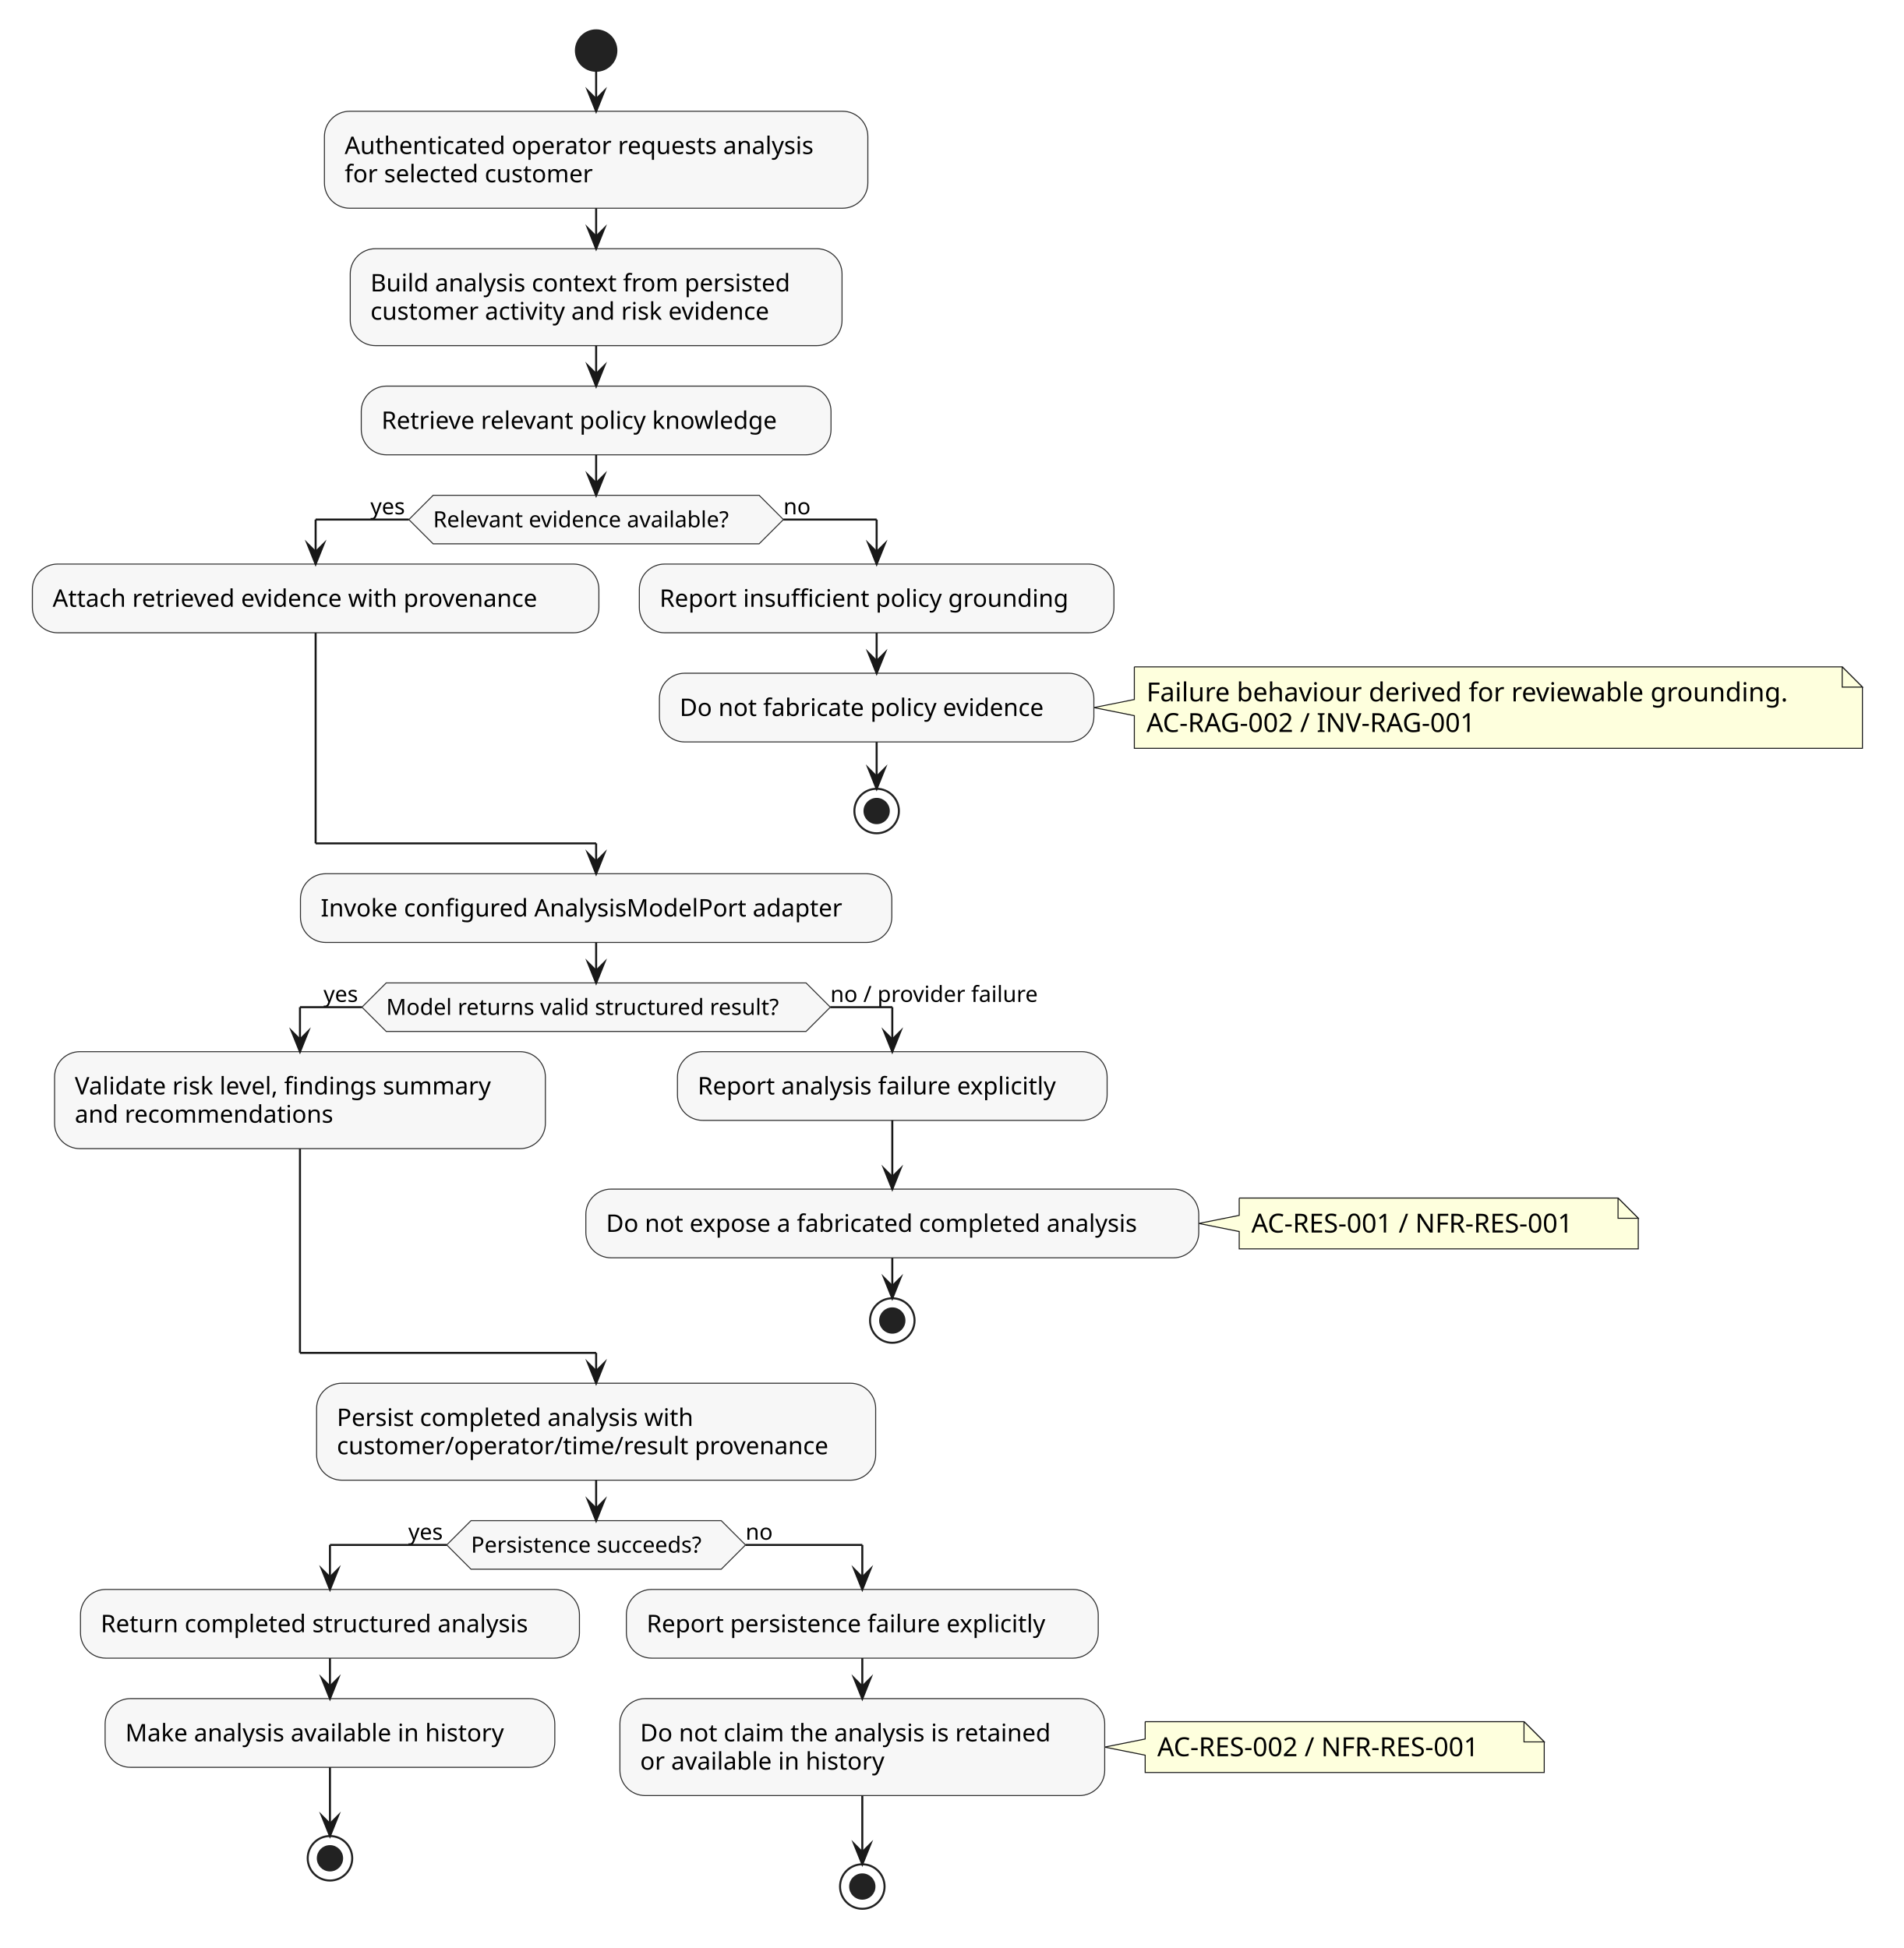
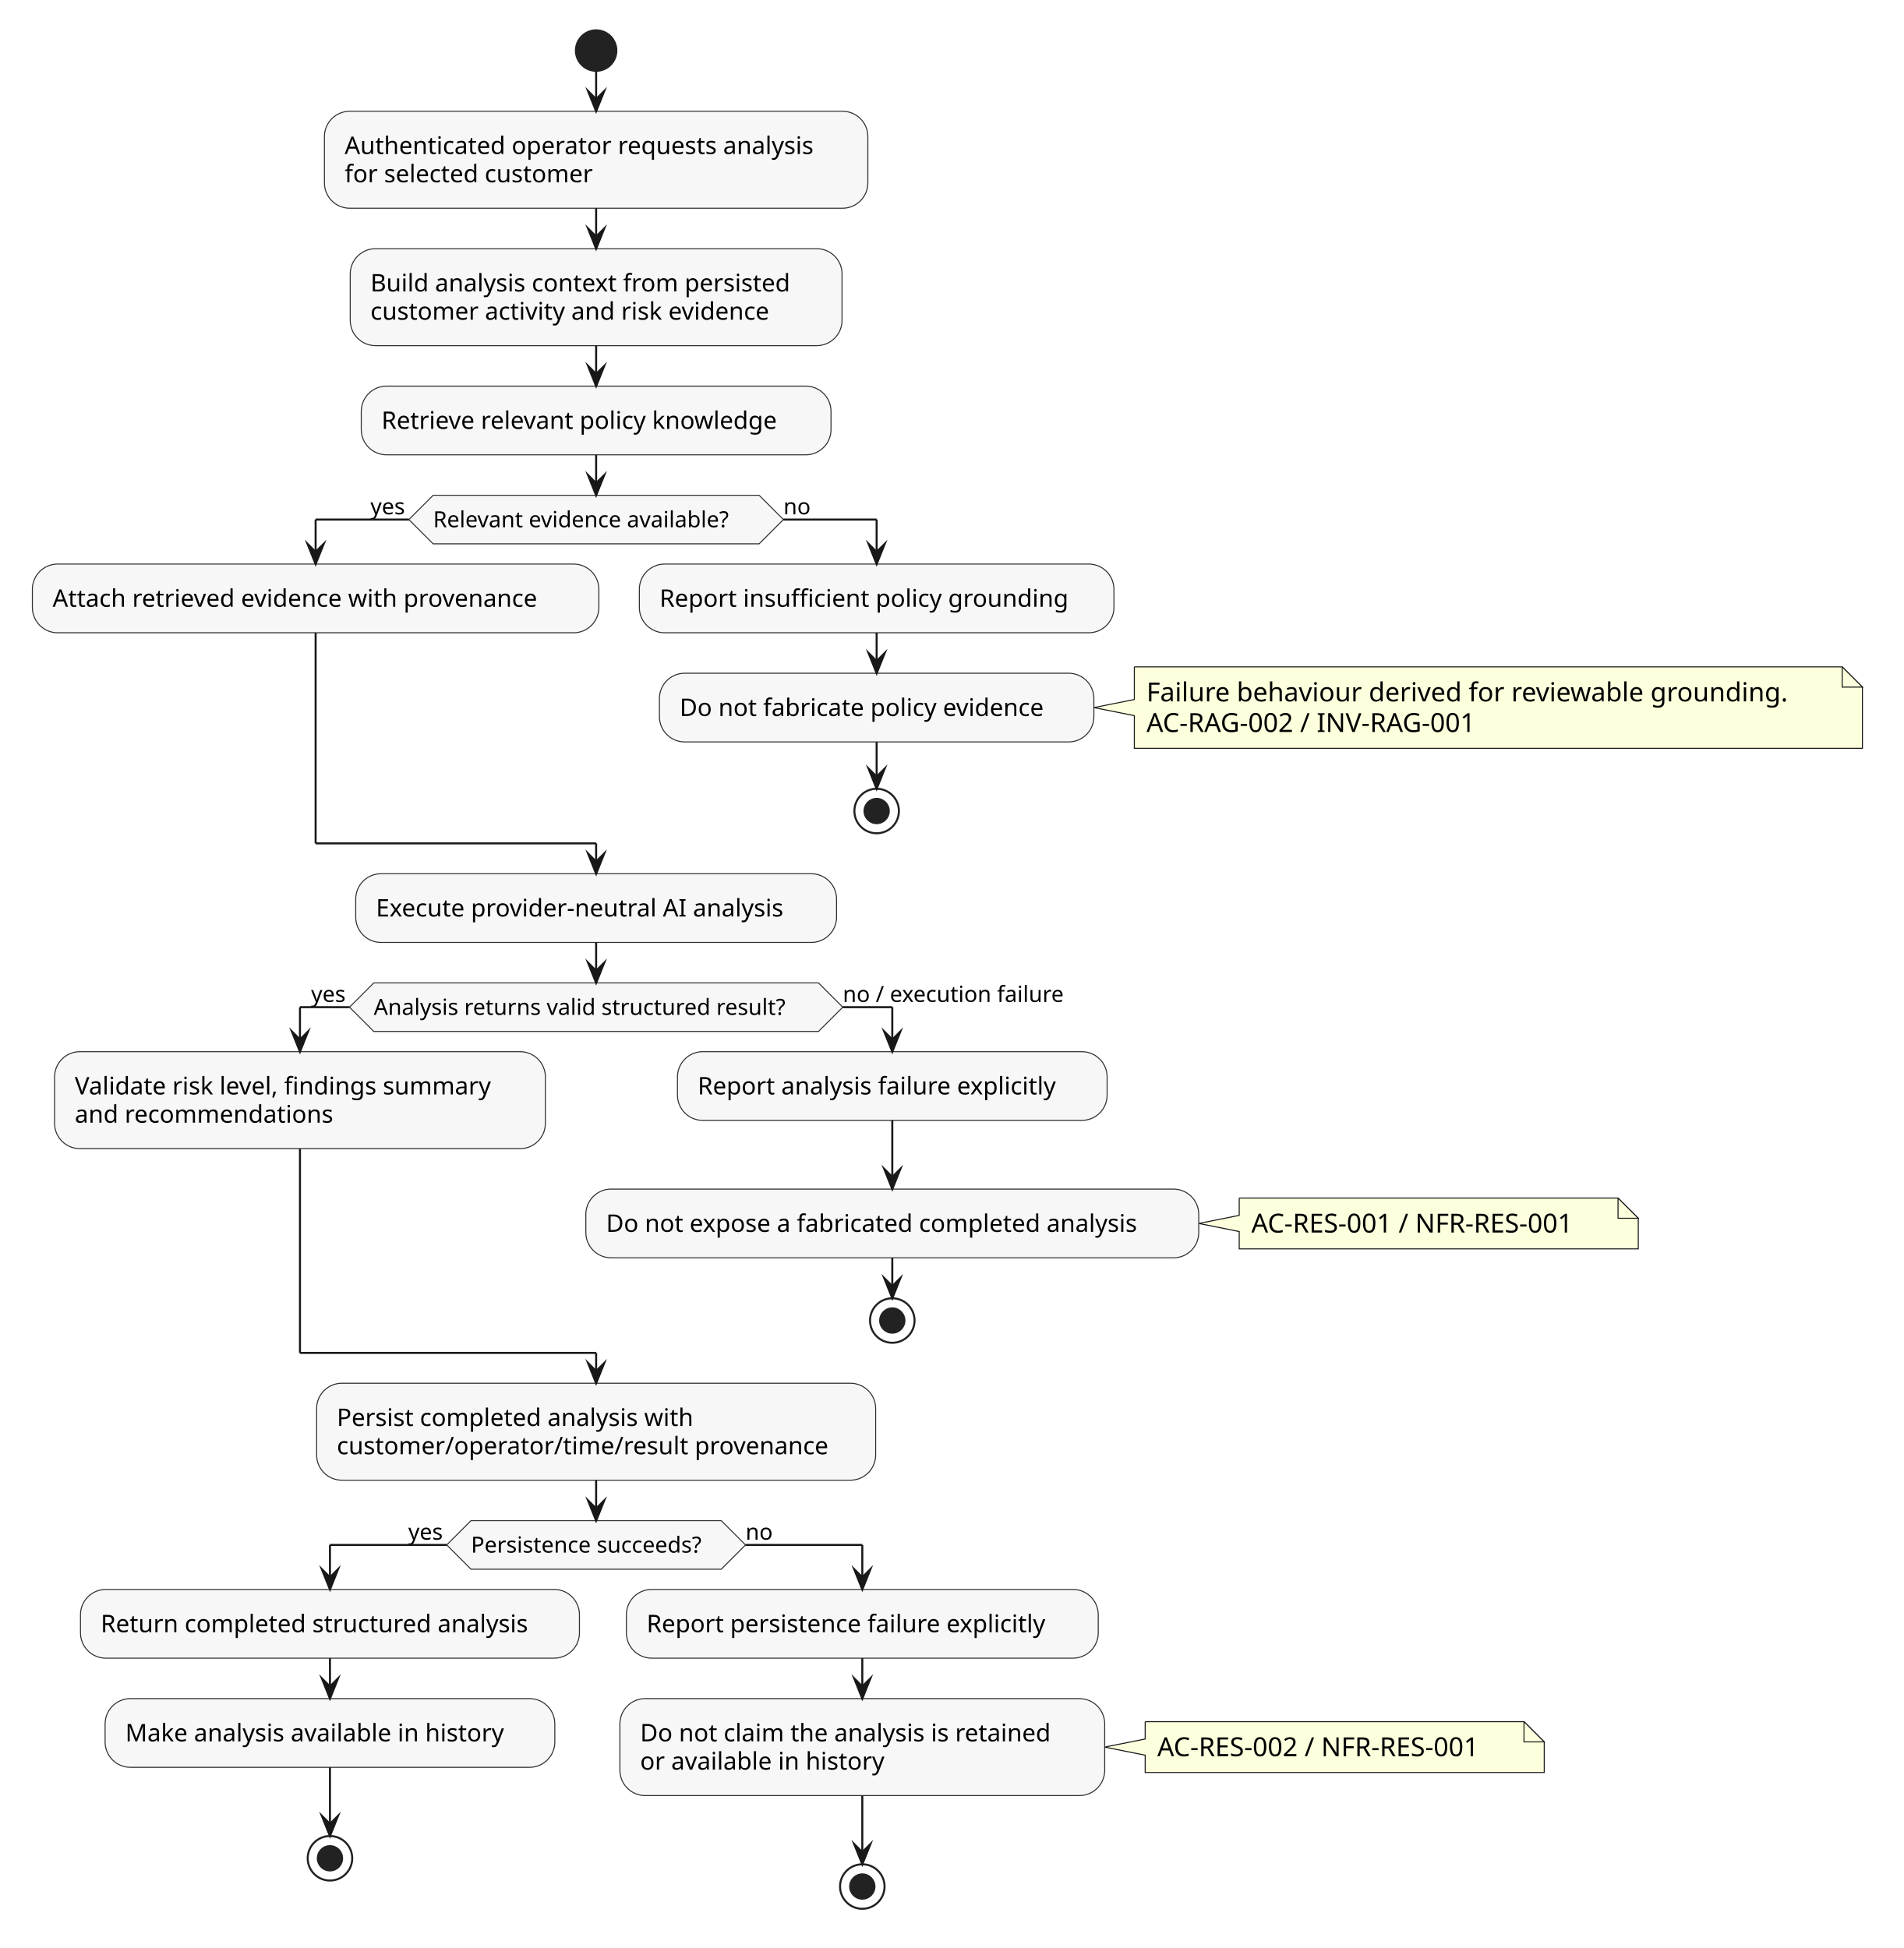
<svg xmlns="http://www.w3.org/2000/svg" contentStyleType="text/css" data-diagram-type="ACTIVITY" height="963px" preserveAspectRatio="none" style="width:941px;height:963px;background:#FFFFFF;" version="1.1" viewBox="0 0 941 963" width="941px" zoomAndPan="magnify">
  <defs />
  <g>
    <ellipse cx="294.637" cy="25" fill="#222222" rx="10" ry="10" style="stroke:#222222;stroke-width:1;" />
    <rect fill="#F7F7F7" height="47.938" rx="12.5" ry="12.5" style="stroke:#303030;stroke-width:0.5;" width="268.578" x="160.348" y="55" />
    <text fill="#000000" font-family="sans-serif" font-size="12" lengthAdjust="spacing" textLength="248.578" x="170.348" y="76.139">Authenticated operator requests analysis</text>
    <text fill="#000000" font-family="sans-serif" font-size="12" lengthAdjust="spacing" textLength="131.291" x="170.348" y="90.107">for selected customer</text>
    <rect fill="#F7F7F7" height="47.938" rx="12.5" ry="12.5" style="stroke:#303030;stroke-width:0.5;" width="243.072" x="173.101" y="122.938" />
    <text fill="#000000" font-family="sans-serif" font-size="12" lengthAdjust="spacing" textLength="223.072" x="183.101" y="144.076">Build analysis context from persisted</text>
    <text fill="#000000" font-family="sans-serif" font-size="12" lengthAdjust="spacing" textLength="214.447" x="183.101" y="158.045">customer activity and risk evidence</text>
    <rect fill="#F7F7F7" height="33.969" rx="12.5" ry="12.5" style="stroke:#303030;stroke-width:0.5;" width="232.174" x="178.55" y="190.875" />
    <text fill="#000000" font-family="sans-serif" font-size="12" lengthAdjust="spacing" textLength="212.174" x="188.55" y="212.014">Retrieve relevant policy knowledge</text>
    <polygon fill="#F7F7F7" points="214.076,244.844,375.198,244.844,387.198,256.844,375.198,268.844,214.076,268.844,202.076,256.844,214.076,244.844" style="stroke:#303030;stroke-width:0.5;stroke-linejoin:miter;stroke-miterlimit:10;" />
    <text fill="#000000" font-family="sans-serif" font-size="11" lengthAdjust="spacing" textLength="161.122" x="214.076" y="260.652">Relevant evidence available?</text>
    <text fill="#000000" font-family="sans-serif" font-size="11" lengthAdjust="spacing" textLength="19.008" x="183.067" y="254.25">yes</text>
    <text fill="#000000" font-family="sans-serif" font-size="11" lengthAdjust="spacing" textLength="13.702" x="387.198" y="254.25">no</text>
    <rect fill="#F7F7F7" height="33.969" rx="12.5" ry="12.5" style="stroke:#303030;stroke-width:0.5;" width="279.992" x="16" y="278.844" />
    <text fill="#000000" font-family="sans-serif" font-size="12" lengthAdjust="spacing" textLength="259.992" x="26" y="299.982">Attach retrieved evidence with provenance</text>
    <rect fill="#F7F7F7" height="33.969" rx="12.5" ry="12.5" style="stroke:#303030;stroke-width:0.5;" width="234.57" x="315.992" y="278.844" />
    <text fill="#000000" font-family="sans-serif" font-size="12" lengthAdjust="spacing" textLength="214.57" x="325.992" y="299.982">Report insufficient policy grounding</text>
    <path d="M560.64,329.664 L560.64,345.797 L540.64,349.797 L560.64,353.797 L560.64,369.93 A0,0 0 0 0 560.64,369.93 L920.497,369.93 A0,0 0 0 0 920.497,369.93 L920.497,339.664 L910.497,329.664 L560.64,329.664 A0,0 0 0 0 560.64,329.664" fill="#FEFFDD" style="stroke:#181818;stroke-width:0.5;" />
    <path d="M910.497,329.664 L910.497,339.664 L920.497,339.664 L910.497,329.664" fill="#FEFFDD" style="stroke:#181818;stroke-width:0.5;" />
    <text fill="#000000" font-family="sans-serif" font-size="13" lengthAdjust="spacing" textLength="338.857" x="566.64" y="346.731">Failure behaviour derived for reviewable grounding.</text>
    <text fill="#000000" font-family="sans-serif" font-size="13" lengthAdjust="spacing" textLength="177.455" x="566.64" y="361.864">AC-RAG-002 / INV-RAG-001</text>
    <rect fill="#F7F7F7" height="33.969" rx="12.5" ry="12.5" style="stroke:#303030;stroke-width:0.5;" width="214.725" x="325.915" y="332.812" />
    <text fill="#000000" font-family="sans-serif" font-size="12" lengthAdjust="spacing" textLength="194.725" x="335.915" y="353.951">Do not fabricate policy evidence</text>
    <ellipse cx="433.277" cy="400.93" fill="none" rx="11" ry="11" style="stroke:#222222;stroke-width:1;" />
    <ellipse cx="433.277" cy="400.93" fill="#222222" rx="6" ry="6" style="stroke:#222222;stroke-width:1;" />
-     <rect fill="#F7F7F7" height="33.969" rx="12.5" ry="12.5" style="stroke:#303030;stroke-width:0.5;" width="292.273" x="148.5" y="431.93" />
-     <text fill="#000000" font-family="sans-serif" font-size="12" lengthAdjust="spacing" textLength="272.273" x="158.5" y="453.068">Invoke configured AnalysisModelPort adapter</text>
-     <polygon fill="#F7F7F7" points="190.886,485.898,398.387,485.898,410.387,497.898,398.387,509.898,190.886,509.898,178.886,497.898,190.886,485.898" style="stroke:#303030;stroke-width:0.5;stroke-linejoin:miter;stroke-miterlimit:10;" />
-     <text fill="#000000" font-family="sans-serif" font-size="11" lengthAdjust="spacing" textLength="207.501" x="190.886" y="501.707">Model returns valid structured result?</text>
-     <text fill="#000000" font-family="sans-serif" font-size="11" lengthAdjust="spacing" textLength="19.008" x="159.878" y="495.304">yes</text>
-     <text fill="#000000" font-family="sans-serif" font-size="11" lengthAdjust="spacing" textLength="108.958" x="410.387" y="495.304">no / provider failure</text>
+     <rect fill="#F7F7F7" height="33.969" rx="12.5" ry="12.5" style="stroke:#303030;stroke-width:0.5;" width="237.647" x="175.814" y="431.93" />
+     <text fill="#000000" font-family="sans-serif" font-size="12" lengthAdjust="spacing" textLength="217.647" x="185.814" y="453.068">Execute provider-neutral AI analysis</text>
+     <polygon fill="#F7F7F7" points="184.739,485.898,404.535,485.898,416.535,497.898,404.535,509.898,184.739,509.898,172.739,497.898,184.739,485.898" style="stroke:#303030;stroke-width:0.5;stroke-linejoin:miter;stroke-miterlimit:10;" />
+     <text fill="#000000" font-family="sans-serif" font-size="11" lengthAdjust="spacing" textLength="219.796" x="184.739" y="501.707">Analysis returns valid structured result?</text>
+     <text fill="#000000" font-family="sans-serif" font-size="11" lengthAdjust="spacing" textLength="19.008" x="153.731" y="495.304">yes</text>
+     <text fill="#000000" font-family="sans-serif" font-size="11" lengthAdjust="spacing" textLength="117.02" x="416.535" y="495.304">no / execution failure</text>
    <rect fill="#F7F7F7" height="47.938" rx="12.5" ry="12.5" style="stroke:#303030;stroke-width:0.5;" width="242.58" x="26.97" y="519.898" />
    <text fill="#000000" font-family="sans-serif" font-size="12" lengthAdjust="spacing" textLength="222.58" x="36.97" y="541.037">Validate risk level, findings summary</text>
    <text fill="#000000" font-family="sans-serif" font-size="12" lengthAdjust="spacing" textLength="135.223" x="36.97" y="555.006">and recommendations</text>
    <rect fill="#F7F7F7" height="33.969" rx="12.5" ry="12.5" style="stroke:#303030;stroke-width:0.5;" width="212.357" x="334.834" y="519.898" />
    <text fill="#000000" font-family="sans-serif" font-size="12" lengthAdjust="spacing" textLength="192.357" x="344.834" y="541.037">Report analysis failure explicitly</text>
    <path d="M612.476,592.254 L612.476,600.82 L592.476,604.82 L612.476,608.82 L612.476,617.387 A0,0 0 0 0 612.476,617.387 L809.712,617.387 A0,0 0 0 0 809.712,617.387 L809.712,602.254 L799.712,592.254 L612.476,592.254 A0,0 0 0 0 612.476,592.254" fill="#FEFFDD" style="stroke:#181818;stroke-width:0.5;" />
    <path d="M799.712,592.254 L799.712,602.254 L809.712,602.254 L799.712,592.254" fill="#FEFFDD" style="stroke:#181818;stroke-width:0.5;" />
    <text fill="#000000" font-family="sans-serif" font-size="13" lengthAdjust="spacing" textLength="176.236" x="618.476" y="609.321">AC-RES-001 / NFR-RES-001</text>
    <rect fill="#F7F7F7" height="33.969" rx="12.5" ry="12.5" style="stroke:#303030;stroke-width:0.5;" width="302.926" x="289.55" y="587.836" />
    <text fill="#000000" font-family="sans-serif" font-size="12" lengthAdjust="spacing" textLength="282.926" x="299.55" y="608.975">Do not expose a fabricated completed analysis</text>
    <ellipse cx="441.013" cy="652.805" fill="none" rx="11" ry="11" style="stroke:#222222;stroke-width:1;" />
    <ellipse cx="441.013" cy="652.805" fill="#222222" rx="6" ry="6" style="stroke:#222222;stroke-width:1;" />
    <rect fill="#F7F7F7" height="47.938" rx="12.5" ry="12.5" style="stroke:#303030;stroke-width:0.5;" width="276.307" x="156.483" y="683.805" />
    <text fill="#000000" font-family="sans-serif" font-size="12" lengthAdjust="spacing" textLength="189.252" x="166.483" y="704.943">Persist completed analysis with</text>
    <text fill="#000000" font-family="sans-serif" font-size="12" lengthAdjust="spacing" textLength="256.307" x="166.483" y="718.912">customer/operator/time/result provenance</text>
    <polygon fill="#F7F7F7" points="232.791,751.742,356.482,751.742,368.482,763.742,356.482,775.742,232.791,775.742,220.791,763.742,232.791,751.742" style="stroke:#303030;stroke-width:0.5;stroke-linejoin:miter;stroke-miterlimit:10;" />
    <text fill="#000000" font-family="sans-serif" font-size="11" lengthAdjust="spacing" textLength="123.691" x="232.791" y="767.55">Persistence succeeds?</text>
    <text fill="#000000" font-family="sans-serif" font-size="11" lengthAdjust="spacing" textLength="19.008" x="201.783" y="761.148">yes</text>
    <text fill="#000000" font-family="sans-serif" font-size="11" lengthAdjust="spacing" textLength="13.702" x="368.482" y="761.148">no</text>
    <rect fill="#F7F7F7" height="33.969" rx="12.5" ry="12.5" style="stroke:#303030;stroke-width:0.5;" width="246.606" x="39.78" y="785.742" />
    <text fill="#000000" font-family="sans-serif" font-size="12" lengthAdjust="spacing" textLength="226.606" x="49.78" y="806.881">Return completed structured analysis</text>
    <rect fill="#F7F7F7" height="33.969" rx="12.5" ry="12.5" style="stroke:#303030;stroke-width:0.5;" width="222.26" x="51.953" y="839.711" />
    <text fill="#000000" font-family="sans-serif" font-size="12" lengthAdjust="spacing" textLength="202.26" x="61.953" y="860.85">Make analysis available in history</text>
    <ellipse cx="163.083" cy="918.648" fill="none" rx="11" ry="11" style="stroke:#222222;stroke-width:1;" />
    <ellipse cx="163.083" cy="918.648" fill="#222222" rx="6" ry="6" style="stroke:#222222;stroke-width:1;" />
    <rect fill="#F7F7F7" height="33.969" rx="12.5" ry="12.5" style="stroke:#303030;stroke-width:0.5;" width="233.217" x="309.582" y="785.742" />
    <text fill="#000000" font-family="sans-serif" font-size="12" lengthAdjust="spacing" textLength="213.217" x="319.582" y="806.881">Report persistence failure explicitly</text>
    <path d="M565.995,851.113 L565.995,859.68 L545.995,863.68 L565.995,867.68 L565.995,876.246 A0,0 0 0 0 565.995,876.246 L763.231,876.246 A0,0 0 0 0 763.231,876.246 L763.231,861.113 L753.231,851.113 L565.995,851.113 A0,0 0 0 0 565.995,851.113" fill="#FEFFDD" style="stroke:#181818;stroke-width:0.5;" />
    <path d="M753.231,851.113 L753.231,861.113 L763.231,861.113 L753.231,851.113" fill="#FEFFDD" style="stroke:#181818;stroke-width:0.5;" />
    <text fill="#000000" font-family="sans-serif" font-size="13" lengthAdjust="spacing" textLength="176.236" x="571.995" y="868.18">AC-RES-002 / NFR-RES-001</text>
    <rect fill="#F7F7F7" height="47.938" rx="12.5" ry="12.5" style="stroke:#303030;stroke-width:0.5;" width="239.609" x="306.386" y="839.711" />
    <text fill="#000000" font-family="sans-serif" font-size="12" lengthAdjust="spacing" textLength="219.609" x="316.386" y="860.85">Do not claim the analysis is retained</text>
    <text fill="#000000" font-family="sans-serif" font-size="12" lengthAdjust="spacing" textLength="130.096" x="316.386" y="874.818">or available in history</text>
    <ellipse cx="426.19" cy="932.617" fill="none" rx="11" ry="11" style="stroke:#222222;stroke-width:1;" />
    <ellipse cx="426.19" cy="932.617" fill="#222222" rx="6" ry="6" style="stroke:#222222;stroke-width:1;" />
    <line style="stroke:#181818;stroke-width:1;" x1="294.637" x2="294.637" y1="35" y2="55" />
    <polygon fill="#181818" points="290.637,45,294.637,55,298.637,45,294.637,49" style="stroke:#181818;stroke-width:1;stroke-linejoin:miter;stroke-miterlimit:10;" />
    <line style="stroke:#181818;stroke-width:1;" x1="294.637" x2="294.637" y1="102.938" y2="122.938" />
    <polygon fill="#181818" points="290.637,112.938,294.637,122.938,298.637,112.938,294.637,116.938" style="stroke:#181818;stroke-width:1;stroke-linejoin:miter;stroke-miterlimit:10;" />
    <line style="stroke:#181818;stroke-width:1;" x1="294.637" x2="294.637" y1="170.875" y2="190.875" />
    <polygon fill="#181818" points="290.637,180.875,294.637,190.875,298.637,180.875,294.637,184.875" style="stroke:#181818;stroke-width:1;stroke-linejoin:miter;stroke-miterlimit:10;" />
    <line style="stroke:#181818;stroke-width:1;" x1="433.277" x2="433.277" y1="312.812" y2="332.812" />
    <polygon fill="#181818" points="429.277,322.812,433.277,332.812,437.277,322.812,433.277,326.812" style="stroke:#181818;stroke-width:1;stroke-linejoin:miter;stroke-miterlimit:10;" />
    <line style="stroke:#181818;stroke-width:1;" x1="433.277" x2="433.277" y1="366.781" y2="389.93" />
    <polygon fill="#181818" points="429.277,379.93,433.277,389.93,437.277,379.93,433.277,383.93" style="stroke:#181818;stroke-width:1;stroke-linejoin:miter;stroke-miterlimit:10;" />
    <line style="stroke:#181818;stroke-width:1;" x1="202.076" x2="155.996" y1="256.844" y2="256.844" />
    <line style="stroke:#181818;stroke-width:1;" x1="155.996" x2="155.996" y1="256.844" y2="278.844" />
    <polygon fill="#181818" points="151.996,268.844,155.996,278.844,159.996,268.844,155.996,272.844" style="stroke:#181818;stroke-width:1;stroke-linejoin:miter;stroke-miterlimit:10;" />
    <line style="stroke:#181818;stroke-width:1;" x1="387.198" x2="433.277" y1="256.844" y2="256.844" />
    <line style="stroke:#181818;stroke-width:1;" x1="433.277" x2="433.277" y1="256.844" y2="278.844" />
    <polygon fill="#181818" points="429.277,268.844,433.277,278.844,437.277,268.844,433.277,272.844" style="stroke:#181818;stroke-width:1;stroke-linejoin:miter;stroke-miterlimit:10;" />
    <line style="stroke:#181818;stroke-width:1;" x1="155.996" x2="155.996" y1="312.812" y2="416.93" />
    <line style="stroke:#181818;stroke-width:1;" x1="155.996" x2="294.637" y1="416.93" y2="416.93" />
    <line style="stroke:#181818;stroke-width:1;" x1="294.637" x2="294.637" y1="416.93" y2="431.93" />
    <polygon fill="#181818" points="290.637,421.93,294.637,431.93,298.637,421.93,294.637,425.93" style="stroke:#181818;stroke-width:1;stroke-linejoin:miter;stroke-miterlimit:10;" />
    <line style="stroke:#181818;stroke-width:1;" x1="294.637" x2="294.637" y1="224.844" y2="244.844" />
    <polygon fill="#181818" points="290.637,234.844,294.637,244.844,298.637,234.844,294.637,238.844" style="stroke:#181818;stroke-width:1;stroke-linejoin:miter;stroke-miterlimit:10;" />
    <line style="stroke:#181818;stroke-width:1;" x1="441.013" x2="441.013" y1="553.867" y2="587.836" />
    <polygon fill="#181818" points="437.013,577.836,441.013,587.836,445.013,577.836,441.013,581.836" style="stroke:#181818;stroke-width:1;stroke-linejoin:miter;stroke-miterlimit:10;" />
    <line style="stroke:#181818;stroke-width:1;" x1="441.013" x2="441.013" y1="621.805" y2="641.805" />
    <polygon fill="#181818" points="437.013,631.805,441.013,641.805,445.013,631.805,441.013,635.805" style="stroke:#181818;stroke-width:1;stroke-linejoin:miter;stroke-miterlimit:10;" />
-     <line style="stroke:#181818;stroke-width:1;" x1="178.886" x2="148.26" y1="497.898" y2="497.898" />
+     <line style="stroke:#181818;stroke-width:1;" x1="172.739" x2="148.26" y1="497.898" y2="497.898" />
    <line style="stroke:#181818;stroke-width:1;" x1="148.26" x2="148.26" y1="497.898" y2="519.898" />
    <polygon fill="#181818" points="144.26,509.898,148.26,519.898,152.26,509.898,148.26,513.898" style="stroke:#181818;stroke-width:1;stroke-linejoin:miter;stroke-miterlimit:10;" />
-     <line style="stroke:#181818;stroke-width:1;" x1="410.387" x2="441.013" y1="497.898" y2="497.898" />
+     <line style="stroke:#181818;stroke-width:1;" x1="416.535" x2="441.013" y1="497.898" y2="497.898" />
    <line style="stroke:#181818;stroke-width:1;" x1="441.013" x2="441.013" y1="497.898" y2="519.898" />
    <polygon fill="#181818" points="437.013,509.898,441.013,519.898,445.013,509.898,441.013,513.898" style="stroke:#181818;stroke-width:1;stroke-linejoin:miter;stroke-miterlimit:10;" />
    <line style="stroke:#181818;stroke-width:1;" x1="148.26" x2="148.26" y1="567.836" y2="668.805" />
    <line style="stroke:#181818;stroke-width:1;" x1="148.26" x2="294.637" y1="668.805" y2="668.805" />
    <line style="stroke:#181818;stroke-width:1;" x1="294.637" x2="294.637" y1="668.805" y2="683.805" />
    <polygon fill="#181818" points="290.637,673.805,294.637,683.805,298.637,673.805,294.637,677.805" style="stroke:#181818;stroke-width:1;stroke-linejoin:miter;stroke-miterlimit:10;" />
    <line style="stroke:#181818;stroke-width:1;" x1="294.637" x2="294.637" y1="465.898" y2="485.898" />
    <polygon fill="#181818" points="290.637,475.898,294.637,485.898,298.637,475.898,294.637,479.898" style="stroke:#181818;stroke-width:1;stroke-linejoin:miter;stroke-miterlimit:10;" />
    <line style="stroke:#181818;stroke-width:1;" x1="163.083" x2="163.083" y1="819.711" y2="839.711" />
    <polygon fill="#181818" points="159.083,829.711,163.083,839.711,167.083,829.711,163.083,833.711" style="stroke:#181818;stroke-width:1;stroke-linejoin:miter;stroke-miterlimit:10;" />
    <line style="stroke:#181818;stroke-width:1;" x1="163.083" x2="163.083" y1="873.68" y2="907.648" />
    <polygon fill="#181818" points="159.083,897.648,163.083,907.648,167.083,897.648,163.083,901.648" style="stroke:#181818;stroke-width:1;stroke-linejoin:miter;stroke-miterlimit:10;" />
    <line style="stroke:#181818;stroke-width:1;" x1="426.19" x2="426.19" y1="819.711" y2="839.711" />
    <polygon fill="#181818" points="422.19,829.711,426.19,839.711,430.19,829.711,426.19,833.711" style="stroke:#181818;stroke-width:1;stroke-linejoin:miter;stroke-miterlimit:10;" />
    <line style="stroke:#181818;stroke-width:1;" x1="426.19" x2="426.19" y1="887.648" y2="921.617" />
    <polygon fill="#181818" points="422.19,911.617,426.19,921.617,430.19,911.617,426.19,915.617" style="stroke:#181818;stroke-width:1;stroke-linejoin:miter;stroke-miterlimit:10;" />
    <line style="stroke:#181818;stroke-width:1;" x1="220.791" x2="163.083" y1="763.742" y2="763.742" />
    <line style="stroke:#181818;stroke-width:1;" x1="163.083" x2="163.083" y1="763.742" y2="785.742" />
    <polygon fill="#181818" points="159.083,775.742,163.083,785.742,167.083,775.742,163.083,779.742" style="stroke:#181818;stroke-width:1;stroke-linejoin:miter;stroke-miterlimit:10;" />
    <line style="stroke:#181818;stroke-width:1;" x1="368.482" x2="426.19" y1="763.742" y2="763.742" />
    <line style="stroke:#181818;stroke-width:1;" x1="426.19" x2="426.19" y1="763.742" y2="785.742" />
    <polygon fill="#181818" points="422.19,775.742,426.19,785.742,430.19,775.742,426.19,779.742" style="stroke:#181818;stroke-width:1;stroke-linejoin:miter;stroke-miterlimit:10;" />
    <line style="stroke:#181818;stroke-width:1;" x1="294.637" x2="294.637" y1="731.742" y2="751.742" />
    <polygon fill="#181818" points="290.637,741.742,294.637,751.742,298.637,741.742,294.637,745.742" style="stroke:#181818;stroke-width:1;stroke-linejoin:miter;stroke-miterlimit:10;" />
  </g>
</svg>
